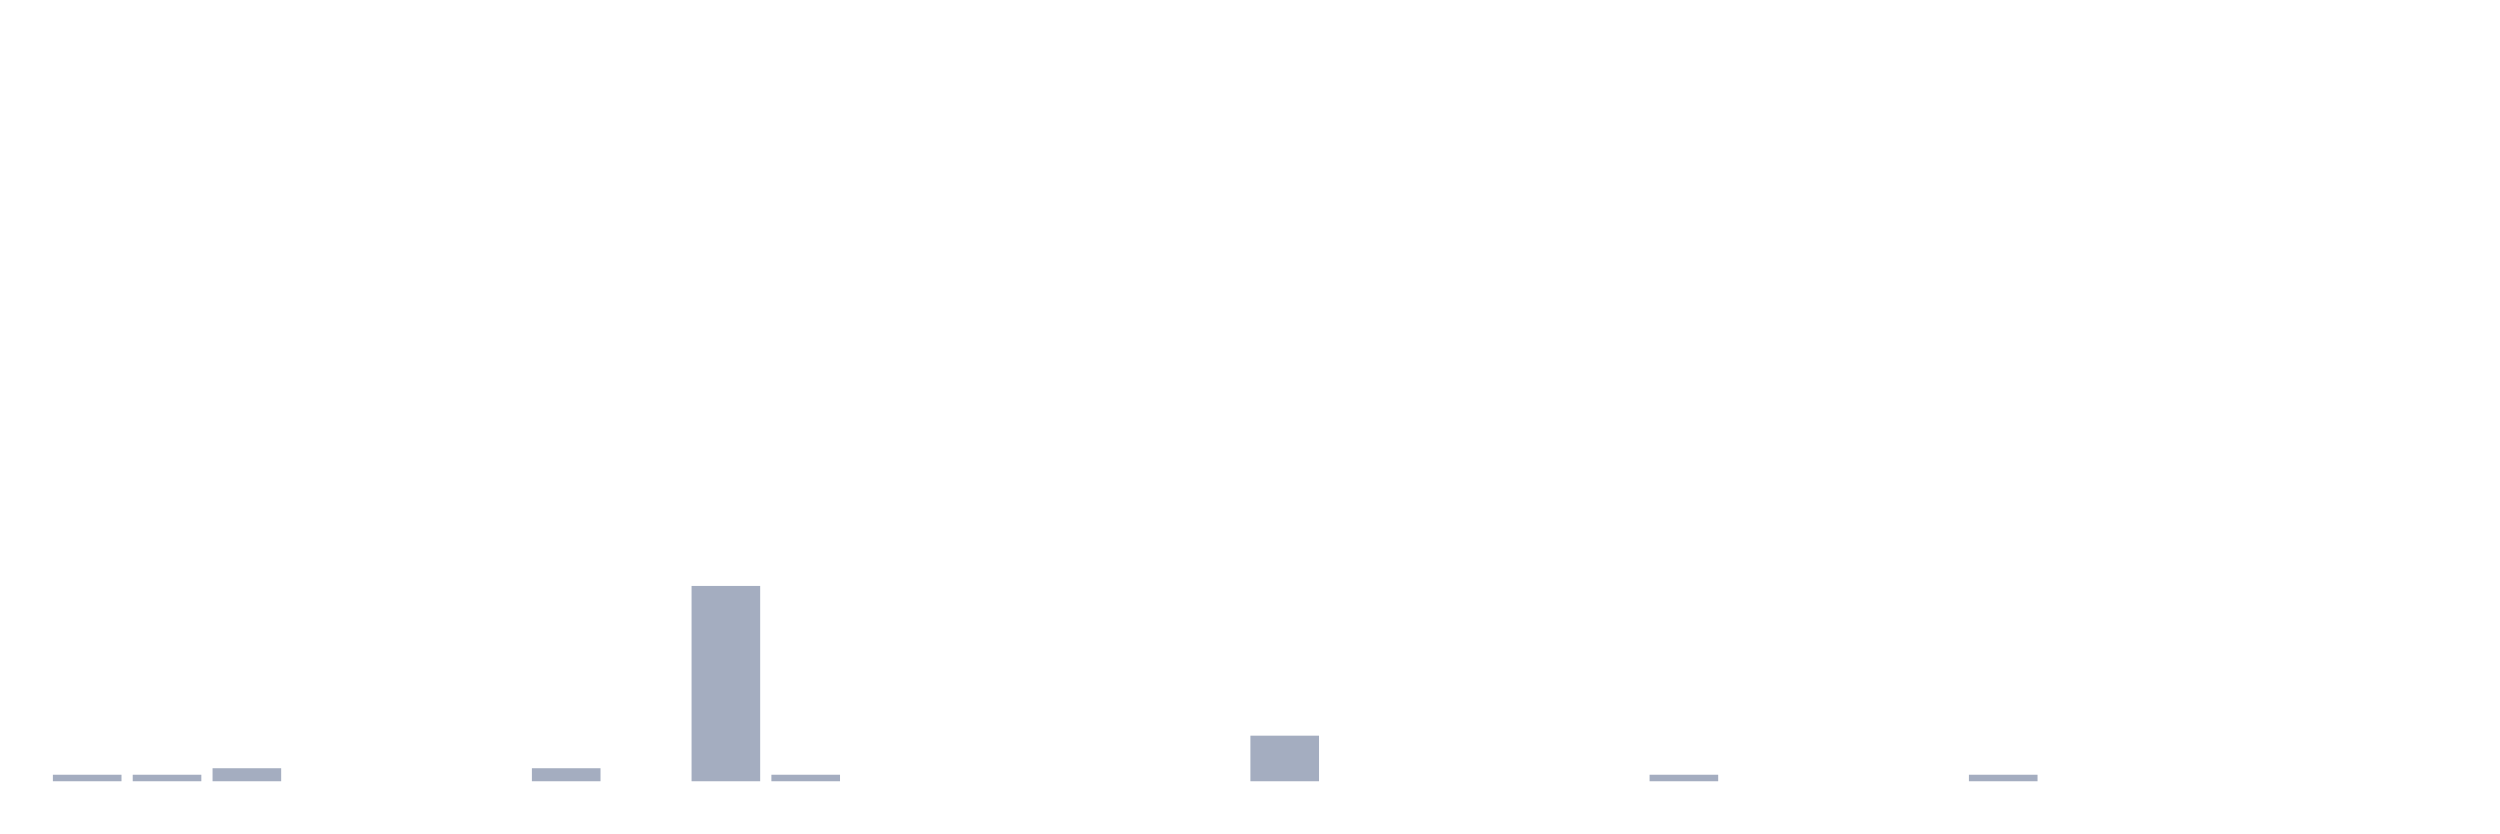
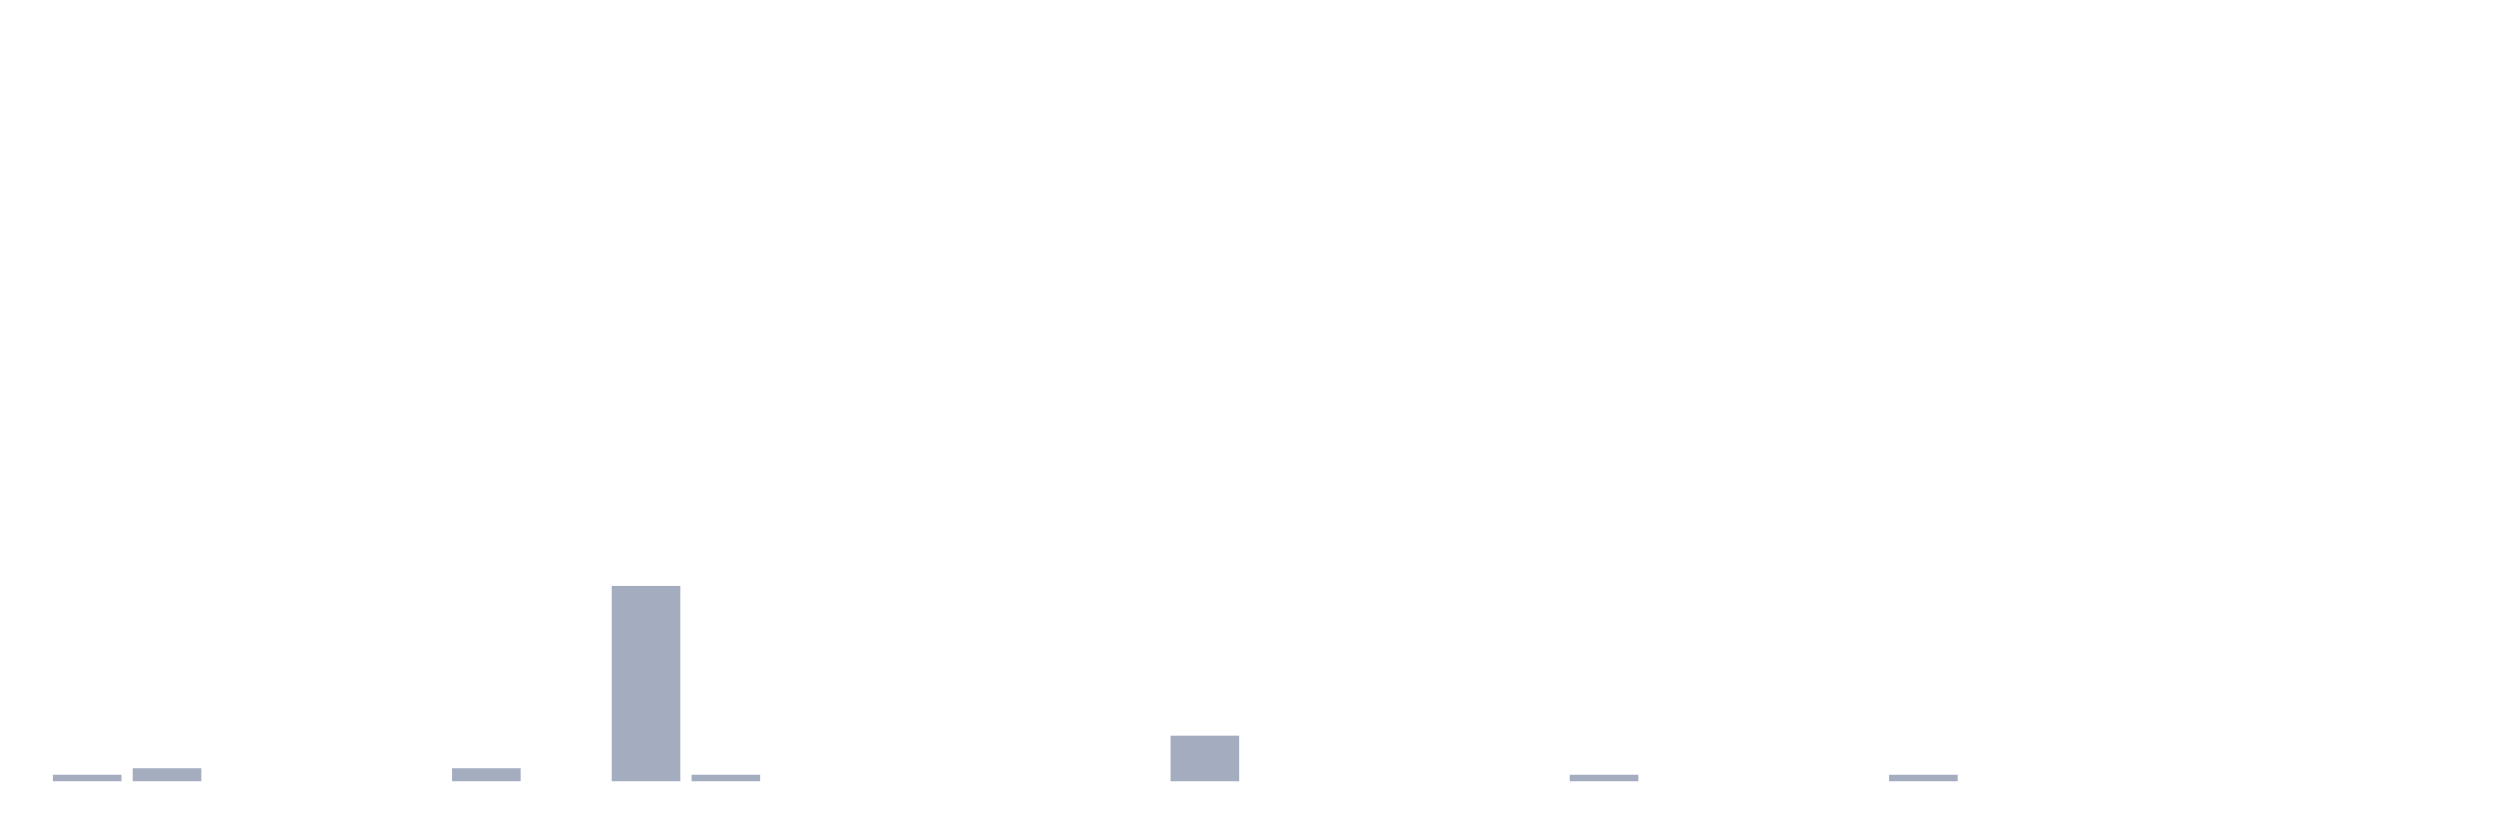
<svg xmlns="http://www.w3.org/2000/svg" viewBox="0 0 480 160">
  <g transform="translate(10,10)">
    <rect class="bar" x="0.153" width="13.175" y="138.75" height="1.25" fill="rgb(164,173,192)" />
-     <rect class="bar" x="15.482" width="13.175" y="138.75" height="1.25" fill="rgb(164,173,192)" />
-     <rect class="bar" x="30.81" width="13.175" y="137.5" height="2.5" fill="rgb(164,173,192)" />
+     <rect class="bar" x="15.482" width="13.175" y="137.5" height="2.5" fill="rgb(164,173,192)" />
+     <rect class="bar" x="30.81" width="13.175" y="140" height="0" fill="rgb(164,173,192)" />
    <rect class="bar" x="46.138" width="13.175" y="140" height="0" fill="rgb(164,173,192)" />
    <rect class="bar" x="61.466" width="13.175" y="140" height="0" fill="rgb(164,173,192)" />
-     <rect class="bar" x="76.794" width="13.175" y="140" height="0" fill="rgb(164,173,192)" />
-     <rect class="bar" x="92.123" width="13.175" y="137.5" height="2.5" fill="rgb(164,173,192)" />
-     <rect class="bar" x="107.451" width="13.175" y="140" height="0" fill="rgb(164,173,192)" />
-     <rect class="bar" x="122.779" width="13.175" y="102.5" height="37.5" fill="rgb(164,173,192)" />
-     <rect class="bar" x="138.107" width="13.175" y="138.75" height="1.25" fill="rgb(164,173,192)" />
+     <rect class="bar" x="76.794" width="13.175" y="137.5" height="2.5" fill="rgb(164,173,192)" />
+     <rect class="bar" x="92.123" width="13.175" y="140" height="0" fill="rgb(164,173,192)" />
+     <rect class="bar" x="107.451" width="13.175" y="102.5" height="37.5" fill="rgb(164,173,192)" />
+     <rect class="bar" x="122.779" width="13.175" y="138.75" height="1.25" fill="rgb(164,173,192)" />
+     <rect class="bar" x="138.107" width="13.175" y="140" height="0" fill="rgb(164,173,192)" />
    <rect class="bar" x="153.436" width="13.175" y="140" height="0" fill="rgb(164,173,192)" />
    <rect class="bar" x="168.764" width="13.175" y="140" height="0" fill="rgb(164,173,192)" />
    <rect class="bar" x="184.092" width="13.175" y="140" height="0" fill="rgb(164,173,192)" />
    <rect class="bar" x="199.42" width="13.175" y="140" height="0" fill="rgb(164,173,192)" />
-     <rect class="bar" x="214.748" width="13.175" y="140" height="0" fill="rgb(164,173,192)" />
-     <rect class="bar" x="230.077" width="13.175" y="131.25" height="8.75" fill="rgb(164,173,192)" />
+     <rect class="bar" x="214.748" width="13.175" y="131.25" height="8.75" fill="rgb(164,173,192)" />
+     <rect class="bar" x="230.077" width="13.175" y="140" height="0" fill="rgb(164,173,192)" />
    <rect class="bar" x="245.405" width="13.175" y="140" height="0" fill="rgb(164,173,192)" />
    <rect class="bar" x="260.733" width="13.175" y="140" height="0" fill="rgb(164,173,192)" />
    <rect class="bar" x="276.061" width="13.175" y="140" height="0" fill="rgb(164,173,192)" />
-     <rect class="bar" x="291.39" width="13.175" y="140" height="0" fill="rgb(164,173,192)" />
-     <rect class="bar" x="306.718" width="13.175" y="138.75" height="1.25" fill="rgb(164,173,192)" />
+     <rect class="bar" x="291.39" width="13.175" y="138.75" height="1.25" fill="rgb(164,173,192)" />
+     <rect class="bar" x="306.718" width="13.175" y="140" height="0" fill="rgb(164,173,192)" />
    <rect class="bar" x="322.046" width="13.175" y="140" height="0" fill="rgb(164,173,192)" />
    <rect class="bar" x="337.374" width="13.175" y="140" height="0" fill="rgb(164,173,192)" />
-     <rect class="bar" x="352.702" width="13.175" y="140" height="0" fill="rgb(164,173,192)" />
-     <rect class="bar" x="368.031" width="13.175" y="138.75" height="1.25" fill="rgb(164,173,192)" />
+     <rect class="bar" x="352.702" width="13.175" y="138.75" height="1.25" fill="rgb(164,173,192)" />
+     <rect class="bar" x="368.031" width="13.175" y="140" height="0" fill="rgb(164,173,192)" />
    <rect class="bar" x="383.359" width="13.175" y="140" height="0" fill="rgb(164,173,192)" />
    <rect class="bar" x="398.687" width="13.175" y="140" height="0" fill="rgb(164,173,192)" />
    <rect class="bar" x="414.015" width="13.175" y="140" height="0" fill="rgb(164,173,192)" />
    <rect class="bar" x="429.344" width="13.175" y="140" height="0" fill="rgb(164,173,192)" />
    <rect class="bar" x="444.672" width="13.175" y="140" height="0" fill="rgb(164,173,192)" />
  </g>
</svg>
